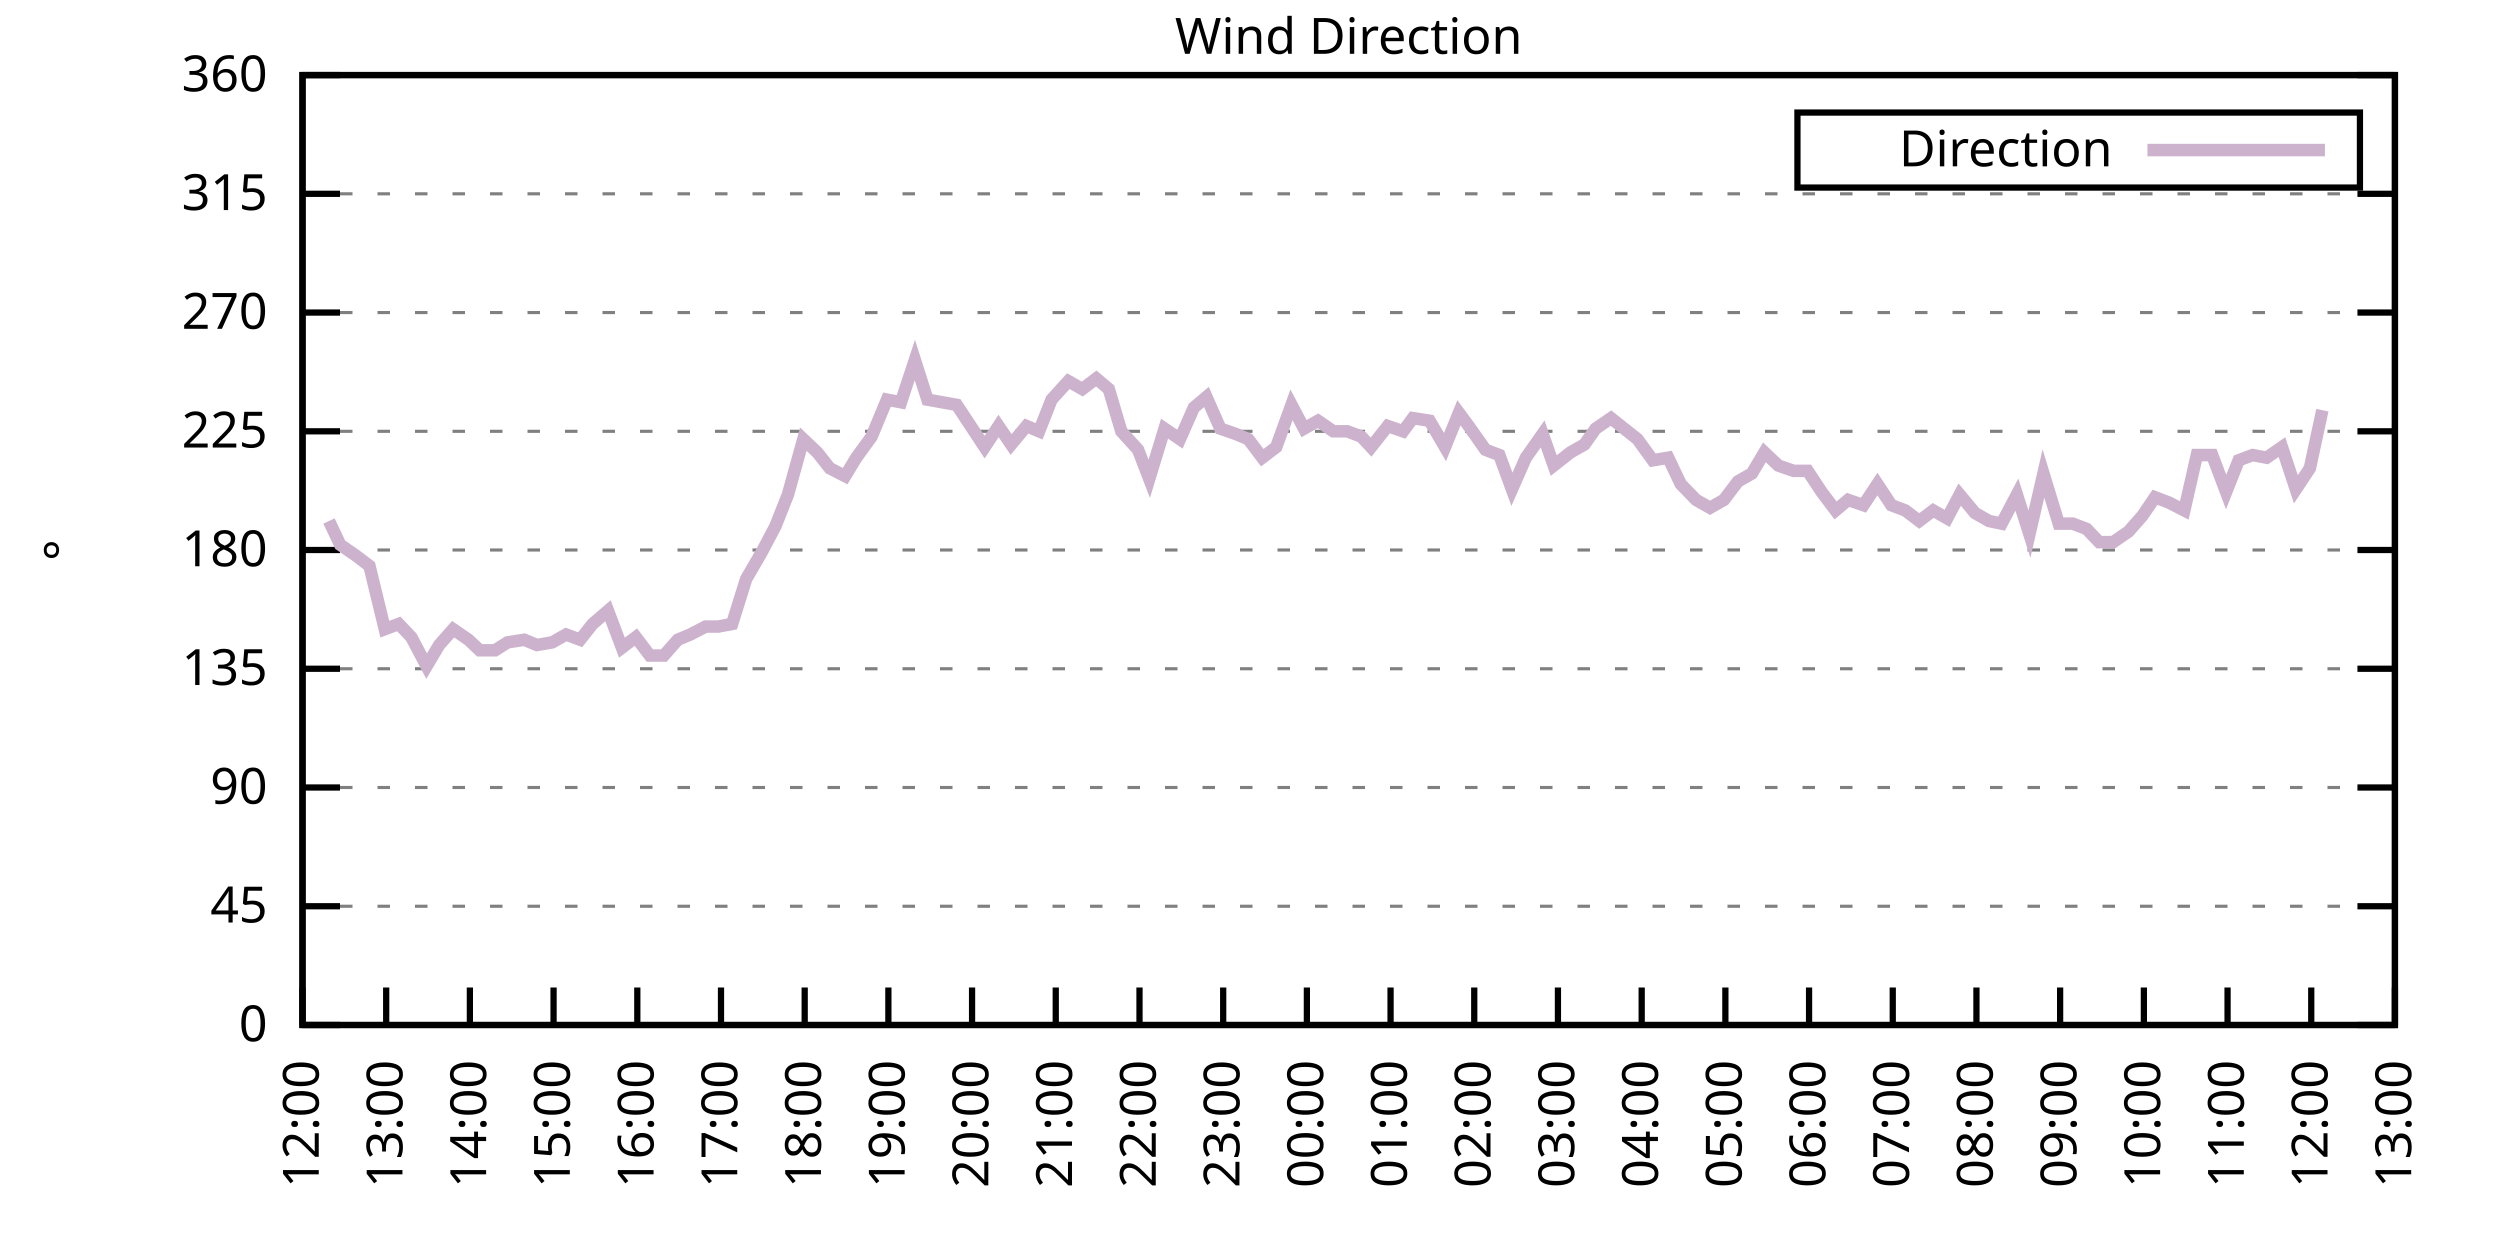
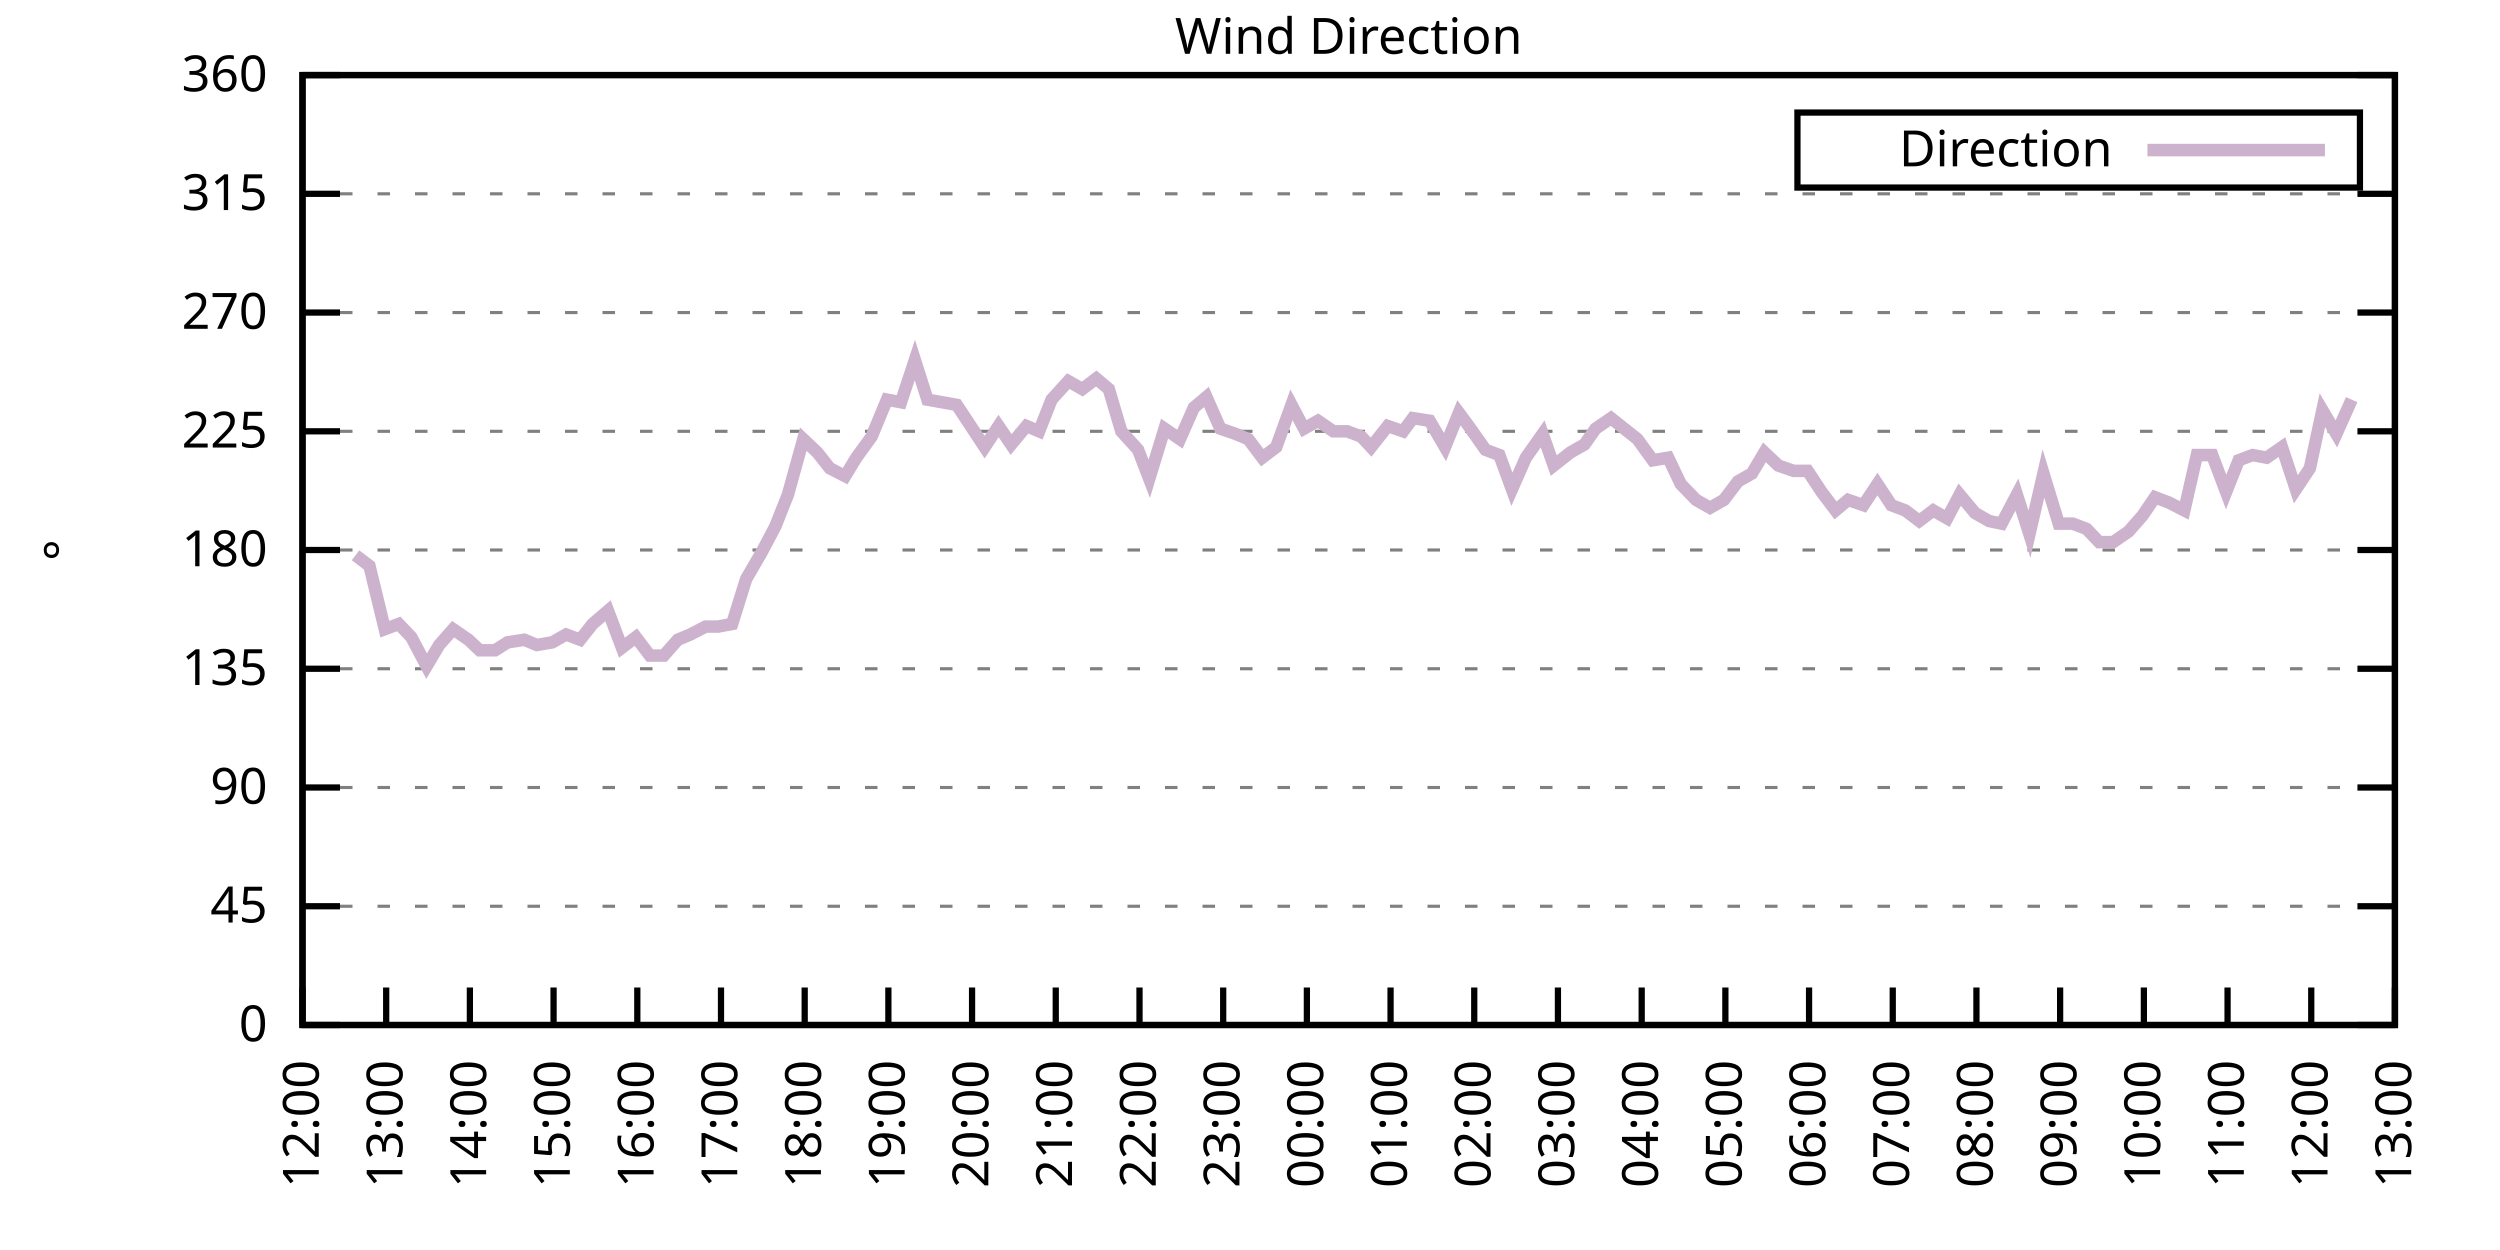
<svg xmlns="http://www.w3.org/2000/svg" xmlns:xlink="http://www.w3.org/1999/xlink" width="400" height="200" viewBox="0 0 400 200">
  <g id="gnuplot_canvas">
    <rect x="0" y="0" width="400" height="200" fill="none" />
    <defs>
      <circle id="gpDot" r="0.5" stroke-width="0.5" stroke="currentColor" />
      <path id="gpPt0" stroke-width="0.333" stroke="currentColor" d="M-1,0 h2 M0,-1 v2" />
      <path id="gpPt1" stroke-width="0.333" stroke="currentColor" d="M-1,-1 L1,1 M1,-1 L-1,1" />
      <path id="gpPt2" stroke-width="0.333" stroke="currentColor" d="M-1,0 L1,0 M0,-1 L0,1 M-1,-1 L1,1 M-1,1 L1,-1" />
      <rect id="gpPt3" stroke-width="0.333" stroke="currentColor" x="-1" y="-1" width="2" height="2" />
      <rect id="gpPt4" stroke-width="0.333" stroke="currentColor" fill="currentColor" x="-1" y="-1" width="2" height="2" />
      <circle id="gpPt5" stroke-width="0.333" stroke="currentColor" cx="0" cy="0" r="1" />
      <use xlink:href="#gpPt5" id="gpPt6" fill="currentColor" stroke="none" />
      <path id="gpPt7" stroke-width="0.333" stroke="currentColor" d="M0,-1.33 L-1.33,0.67 L1.33,0.67 z" />
      <use xlink:href="#gpPt7" id="gpPt8" fill="currentColor" stroke="none" />
      <use xlink:href="#gpPt7" id="gpPt9" stroke="currentColor" transform="rotate(180)" />
      <use xlink:href="#gpPt9" id="gpPt10" fill="currentColor" stroke="none" />
      <use xlink:href="#gpPt3" id="gpPt11" stroke="currentColor" transform="rotate(45)" />
      <use xlink:href="#gpPt11" id="gpPt12" fill="currentColor" stroke="none" />
      <path id="gpPt13" stroke-width="0.333" stroke="currentColor" d="M0,1.330 L1.265,0.411 L0.782,-1.067 L-0.782,-1.076 L-1.265,0.411 z" />
      <use xlink:href="#gpPt13" id="gpPt14" fill="currentColor" stroke="none" />
      <filter id="textbox" filterUnits="objectBoundingBox" x="0" y="0" height="1" width="1">
        <feFlood flood-color="white" flood-opacity="1" result="bgnd" />
        <feComposite in="SourceGraphic" in2="bgnd" operator="atop" />
      </filter>
      <filter id="greybox" filterUnits="objectBoundingBox" x="0" y="0" height="1" width="1">
        <feFlood flood-color="lightgrey" flood-opacity="1" result="grey" />
        <feComposite in="SourceGraphic" in2="grey" operator="atop" />
      </filter>
    </defs>
    <g fill="none" color="white" stroke="currentColor" stroke-width="1.00" stroke-linecap="butt" stroke-linejoin="miter">
</g>
    <g fill="none" color="black" stroke="currentColor" stroke-width="1.00" stroke-linecap="butt" stroke-linejoin="miter">
      <g stroke="none" shape-rendering="crispEdges">
        <polygon fill="rgb(255, 255, 255)" points="48.40,164.00 383.18,164.00 383.18,12.02 48.40,12.02 " />
      </g>
    </g>
    <g fill="none" color="black" stroke="currentColor" stroke-width="1.00" stroke-linecap="butt" stroke-linejoin="miter">
</g>
    <g fill="none" color="black" stroke="black" stroke-width="0.50" stroke-linecap="butt" stroke-linejoin="miter">
</g>
    <g fill="none" color="gray" stroke="currentColor" stroke-width="0.50" stroke-linecap="butt" stroke-linejoin="miter">
      <path stroke="gray" stroke-dasharray="2,4" class="gridline" d="M48.40,164.00 L383.19,164.00  " />
    </g>
    <g fill="none" color="gray" stroke="gray" stroke-width="1.00" stroke-linecap="butt" stroke-linejoin="miter">
</g>
    <g fill="none" color="black" stroke="currentColor" stroke-width="1.00" stroke-linecap="butt" stroke-linejoin="miter">
      <path stroke="black" d="M48.40,164.00 L54.40,164.00 M383.19,164.00 L377.19,164.00  " />
      <g transform="translate(42.80,166.60)" stroke="none" fill="black" font-family="Sans" font-size="8.00" text-anchor="end">
        <text>
          <tspan font-family="Sans"> 0</tspan>
        </text>
      </g>
    </g>
    <g fill="none" color="black" stroke="currentColor" stroke-width="1.00" stroke-linecap="butt" stroke-linejoin="miter">
</g>
    <g fill="none" color="black" stroke="black" stroke-width="0.50" stroke-linecap="butt" stroke-linejoin="miter">
</g>
    <g fill="none" color="gray" stroke="currentColor" stroke-width="0.50" stroke-linecap="butt" stroke-linejoin="miter">
      <path stroke="gray" stroke-dasharray="2,4" class="gridline" d="M48.40,145.00 L383.19,145.00  " />
    </g>
    <g fill="none" color="gray" stroke="gray" stroke-width="1.00" stroke-linecap="butt" stroke-linejoin="miter">
</g>
    <g fill="none" color="black" stroke="currentColor" stroke-width="1.00" stroke-linecap="butt" stroke-linejoin="miter">
      <path stroke="black" d="M48.40,145.00 L54.40,145.00 M383.19,145.00 L377.19,145.00  " />
      <g transform="translate(42.80,147.60)" stroke="none" fill="black" font-family="Sans" font-size="8.00" text-anchor="end">
        <text>
          <tspan font-family="Sans"> 45</tspan>
        </text>
      </g>
    </g>
    <g fill="none" color="black" stroke="currentColor" stroke-width="1.00" stroke-linecap="butt" stroke-linejoin="miter">
</g>
    <g fill="none" color="black" stroke="black" stroke-width="0.50" stroke-linecap="butt" stroke-linejoin="miter">
</g>
    <g fill="none" color="gray" stroke="currentColor" stroke-width="0.50" stroke-linecap="butt" stroke-linejoin="miter">
      <path stroke="gray" stroke-dasharray="2,4" class="gridline" d="M48.40,126.00 L383.19,126.00  " />
    </g>
    <g fill="none" color="gray" stroke="gray" stroke-width="1.00" stroke-linecap="butt" stroke-linejoin="miter">
</g>
    <g fill="none" color="black" stroke="currentColor" stroke-width="1.00" stroke-linecap="butt" stroke-linejoin="miter">
      <path stroke="black" d="M48.40,126.00 L54.40,126.00 M383.19,126.00 L377.19,126.00  " />
      <g transform="translate(42.80,128.60)" stroke="none" fill="black" font-family="Sans" font-size="8.00" text-anchor="end">
        <text>
          <tspan font-family="Sans"> 90</tspan>
        </text>
      </g>
    </g>
    <g fill="none" color="black" stroke="currentColor" stroke-width="1.00" stroke-linecap="butt" stroke-linejoin="miter">
</g>
    <g fill="none" color="black" stroke="black" stroke-width="0.50" stroke-linecap="butt" stroke-linejoin="miter">
</g>
    <g fill="none" color="gray" stroke="currentColor" stroke-width="0.50" stroke-linecap="butt" stroke-linejoin="miter">
      <path stroke="gray" stroke-dasharray="2,4" class="gridline" d="M48.40,107.00 L383.19,107.00  " />
    </g>
    <g fill="none" color="gray" stroke="gray" stroke-width="1.00" stroke-linecap="butt" stroke-linejoin="miter">
</g>
    <g fill="none" color="black" stroke="currentColor" stroke-width="1.00" stroke-linecap="butt" stroke-linejoin="miter">
      <path stroke="black" d="M48.40,107.00 L54.40,107.00 M383.19,107.00 L377.19,107.00  " />
      <g transform="translate(42.80,109.60)" stroke="none" fill="black" font-family="Sans" font-size="8.00" text-anchor="end">
        <text>
          <tspan font-family="Sans"> 135</tspan>
        </text>
      </g>
    </g>
    <g fill="none" color="black" stroke="currentColor" stroke-width="1.00" stroke-linecap="butt" stroke-linejoin="miter">
</g>
    <g fill="none" color="black" stroke="black" stroke-width="0.50" stroke-linecap="butt" stroke-linejoin="miter">
</g>
    <g fill="none" color="gray" stroke="currentColor" stroke-width="0.50" stroke-linecap="butt" stroke-linejoin="miter">
      <path stroke="gray" stroke-dasharray="2,4" class="gridline" d="M48.40,88.00 L383.19,88.00  " />
    </g>
    <g fill="none" color="gray" stroke="gray" stroke-width="1.00" stroke-linecap="butt" stroke-linejoin="miter">
</g>
    <g fill="none" color="black" stroke="currentColor" stroke-width="1.00" stroke-linecap="butt" stroke-linejoin="miter">
      <path stroke="black" d="M48.40,88.00 L54.40,88.00 M383.19,88.00 L377.19,88.00  " />
      <g transform="translate(42.80,90.60)" stroke="none" fill="black" font-family="Sans" font-size="8.00" text-anchor="end">
        <text>
          <tspan font-family="Sans"> 180</tspan>
        </text>
      </g>
    </g>
    <g fill="none" color="black" stroke="currentColor" stroke-width="1.00" stroke-linecap="butt" stroke-linejoin="miter">
</g>
    <g fill="none" color="black" stroke="black" stroke-width="0.50" stroke-linecap="butt" stroke-linejoin="miter">
</g>
    <g fill="none" color="gray" stroke="currentColor" stroke-width="0.50" stroke-linecap="butt" stroke-linejoin="miter">
      <path stroke="gray" stroke-dasharray="2,4" class="gridline" d="M48.40,69.01 L383.19,69.01  " />
    </g>
    <g fill="none" color="gray" stroke="gray" stroke-width="1.00" stroke-linecap="butt" stroke-linejoin="miter">
</g>
    <g fill="none" color="black" stroke="currentColor" stroke-width="1.00" stroke-linecap="butt" stroke-linejoin="miter">
      <path stroke="black" d="M48.40,69.01 L54.40,69.01 M383.19,69.01 L377.19,69.01  " />
      <g transform="translate(42.80,71.61)" stroke="none" fill="black" font-family="Sans" font-size="8.00" text-anchor="end">
        <text>
          <tspan font-family="Sans"> 225</tspan>
        </text>
      </g>
    </g>
    <g fill="none" color="black" stroke="currentColor" stroke-width="1.00" stroke-linecap="butt" stroke-linejoin="miter">
</g>
    <g fill="none" color="black" stroke="black" stroke-width="0.50" stroke-linecap="butt" stroke-linejoin="miter">
</g>
    <g fill="none" color="gray" stroke="currentColor" stroke-width="0.50" stroke-linecap="butt" stroke-linejoin="miter">
      <path stroke="gray" stroke-dasharray="2,4" class="gridline" d="M48.40,50.01 L383.19,50.01  " />
    </g>
    <g fill="none" color="gray" stroke="gray" stroke-width="1.00" stroke-linecap="butt" stroke-linejoin="miter">
</g>
    <g fill="none" color="black" stroke="currentColor" stroke-width="1.00" stroke-linecap="butt" stroke-linejoin="miter">
      <path stroke="black" d="M48.40,50.01 L54.40,50.01 M383.19,50.01 L377.19,50.01  " />
      <g transform="translate(42.80,52.61)" stroke="none" fill="black" font-family="Sans" font-size="8.00" text-anchor="end">
        <text>
          <tspan font-family="Sans"> 270</tspan>
        </text>
      </g>
    </g>
    <g fill="none" color="black" stroke="currentColor" stroke-width="1.00" stroke-linecap="butt" stroke-linejoin="miter">
</g>
    <g fill="none" color="black" stroke="black" stroke-width="0.50" stroke-linecap="butt" stroke-linejoin="miter">
</g>
    <g fill="none" color="gray" stroke="currentColor" stroke-width="0.50" stroke-linecap="butt" stroke-linejoin="miter">
      <path stroke="gray" stroke-dasharray="2,4" class="gridline" d="M48.40,31.01 L383.19,31.01  " />
    </g>
    <g fill="none" color="gray" stroke="gray" stroke-width="1.00" stroke-linecap="butt" stroke-linejoin="miter">
</g>
    <g fill="none" color="black" stroke="currentColor" stroke-width="1.00" stroke-linecap="butt" stroke-linejoin="miter">
      <path stroke="black" d="M48.40,31.01 L54.40,31.01 M383.19,31.01 L377.19,31.01  " />
      <g transform="translate(42.80,33.61)" stroke="none" fill="black" font-family="Sans" font-size="8.00" text-anchor="end">
        <text>
          <tspan font-family="Sans"> 315</tspan>
        </text>
      </g>
    </g>
    <g fill="none" color="black" stroke="currentColor" stroke-width="1.00" stroke-linecap="butt" stroke-linejoin="miter">
</g>
    <g fill="none" color="black" stroke="black" stroke-width="0.50" stroke-linecap="butt" stroke-linejoin="miter">
</g>
    <g fill="none" color="gray" stroke="currentColor" stroke-width="0.50" stroke-linecap="butt" stroke-linejoin="miter">
      <path stroke="gray" stroke-dasharray="2,4" class="gridline" d="M48.40,12.01 L383.19,12.01  " />
    </g>
    <g fill="none" color="gray" stroke="gray" stroke-width="1.00" stroke-linecap="butt" stroke-linejoin="miter">
</g>
    <g fill="none" color="black" stroke="currentColor" stroke-width="1.00" stroke-linecap="butt" stroke-linejoin="miter">
      <path stroke="black" d="M48.40,12.01 L54.40,12.01 M383.19,12.01 L377.19,12.01  " />
      <g transform="translate(42.80,14.61)" stroke="none" fill="black" font-family="Sans" font-size="8.00" text-anchor="end">
        <text>
          <tspan font-family="Sans"> 360</tspan>
        </text>
      </g>
    </g>
    <g fill="none" color="black" stroke="currentColor" stroke-width="1.00" stroke-linecap="butt" stroke-linejoin="miter">
      <path stroke="black" d="M48.40,164.00 L48.40,158.00  " />
      <g transform="translate(51.00,169.60) rotate(270.00)" stroke="none" fill="black" font-family="Sans" font-size="8.00" text-anchor="end">
        <text>
          <tspan font-family="Sans">12:00</tspan>
        </text>
      </g>
    </g>
    <g fill="none" color="black" stroke="currentColor" stroke-width="1.00" stroke-linecap="butt" stroke-linejoin="miter">
      <path stroke="black" d="M61.79,164.00 L61.79,158.00  " />
      <g transform="translate(64.39,169.60) rotate(270.00)" stroke="none" fill="black" font-family="Sans" font-size="8.00" text-anchor="end">
        <text>
          <tspan font-family="Sans">13:00</tspan>
        </text>
      </g>
    </g>
    <g fill="none" color="black" stroke="currentColor" stroke-width="1.00" stroke-linecap="butt" stroke-linejoin="miter">
      <path stroke="black" d="M75.18,164.00 L75.18,158.00  " />
      <g transform="translate(77.78,169.60) rotate(270.00)" stroke="none" fill="black" font-family="Sans" font-size="8.00" text-anchor="end">
        <text>
          <tspan font-family="Sans">14:00</tspan>
        </text>
      </g>
    </g>
    <g fill="none" color="black" stroke="currentColor" stroke-width="1.00" stroke-linecap="butt" stroke-linejoin="miter">
      <path stroke="black" d="M88.57,164.00 L88.57,158.00  " />
      <g transform="translate(91.17,169.60) rotate(270.00)" stroke="none" fill="black" font-family="Sans" font-size="8.00" text-anchor="end">
        <text>
          <tspan font-family="Sans">15:00</tspan>
        </text>
      </g>
    </g>
    <g fill="none" color="black" stroke="currentColor" stroke-width="1.00" stroke-linecap="butt" stroke-linejoin="miter">
      <path stroke="black" d="M101.97,164.00 L101.97,158.00  " />
      <g transform="translate(104.57,169.60) rotate(270.00)" stroke="none" fill="black" font-family="Sans" font-size="8.00" text-anchor="end">
        <text>
          <tspan font-family="Sans">16:00</tspan>
        </text>
      </g>
    </g>
    <g fill="none" color="black" stroke="currentColor" stroke-width="1.00" stroke-linecap="butt" stroke-linejoin="miter">
      <path stroke="black" d="M115.36,164.00 L115.36,158.00  " />
      <g transform="translate(117.96,169.60) rotate(270.00)" stroke="none" fill="black" font-family="Sans" font-size="8.00" text-anchor="end">
        <text>
          <tspan font-family="Sans">17:00</tspan>
        </text>
      </g>
    </g>
    <g fill="none" color="black" stroke="currentColor" stroke-width="1.00" stroke-linecap="butt" stroke-linejoin="miter">
      <path stroke="black" d="M128.75,164.00 L128.75,158.00  " />
      <g transform="translate(131.35,169.60) rotate(270.00)" stroke="none" fill="black" font-family="Sans" font-size="8.00" text-anchor="end">
        <text>
          <tspan font-family="Sans">18:00</tspan>
        </text>
      </g>
    </g>
    <g fill="none" color="black" stroke="currentColor" stroke-width="1.00" stroke-linecap="butt" stroke-linejoin="miter">
      <path stroke="black" d="M142.14,164.00 L142.14,158.00  " />
      <g transform="translate(144.74,169.60) rotate(270.00)" stroke="none" fill="black" font-family="Sans" font-size="8.00" text-anchor="end">
        <text>
          <tspan font-family="Sans">19:00</tspan>
        </text>
      </g>
    </g>
    <g fill="none" color="black" stroke="currentColor" stroke-width="1.00" stroke-linecap="butt" stroke-linejoin="miter">
      <path stroke="black" d="M155.53,164.00 L155.53,158.00  " />
      <g transform="translate(158.13,169.60) rotate(270.00)" stroke="none" fill="black" font-family="Sans" font-size="8.00" text-anchor="end">
        <text>
          <tspan font-family="Sans">20:00</tspan>
        </text>
      </g>
    </g>
    <g fill="none" color="black" stroke="currentColor" stroke-width="1.00" stroke-linecap="butt" stroke-linejoin="miter">
      <path stroke="black" d="M168.92,164.00 L168.92,158.00  " />
      <g transform="translate(171.52,169.60) rotate(270.00)" stroke="none" fill="black" font-family="Sans" font-size="8.00" text-anchor="end">
        <text>
          <tspan font-family="Sans">21:00</tspan>
        </text>
      </g>
    </g>
    <g fill="none" color="black" stroke="currentColor" stroke-width="1.00" stroke-linecap="butt" stroke-linejoin="miter">
      <path stroke="black" d="M182.32,164.00 L182.32,158.00  " />
      <g transform="translate(184.92,169.60) rotate(270.00)" stroke="none" fill="black" font-family="Sans" font-size="8.00" text-anchor="end">
        <text>
          <tspan font-family="Sans">22:00</tspan>
        </text>
      </g>
    </g>
    <g fill="none" color="black" stroke="currentColor" stroke-width="1.00" stroke-linecap="butt" stroke-linejoin="miter">
      <path stroke="black" d="M195.71,164.00 L195.71,158.00  " />
      <g transform="translate(198.31,169.60) rotate(270.00)" stroke="none" fill="black" font-family="Sans" font-size="8.00" text-anchor="end">
        <text>
          <tspan font-family="Sans">23:00</tspan>
        </text>
      </g>
    </g>
    <g fill="none" color="black" stroke="currentColor" stroke-width="1.00" stroke-linecap="butt" stroke-linejoin="miter">
      <path stroke="black" d="M209.10,164.00 L209.10,158.00  " />
      <g transform="translate(211.70,169.60) rotate(270.00)" stroke="none" fill="black" font-family="Sans" font-size="8.00" text-anchor="end">
        <text>
          <tspan font-family="Sans">00:00</tspan>
        </text>
      </g>
    </g>
    <g fill="none" color="black" stroke="currentColor" stroke-width="1.00" stroke-linecap="butt" stroke-linejoin="miter">
      <path stroke="black" d="M222.49,164.00 L222.49,158.00  " />
      <g transform="translate(225.09,169.60) rotate(270.00)" stroke="none" fill="black" font-family="Sans" font-size="8.00" text-anchor="end">
        <text>
          <tspan font-family="Sans">01:00</tspan>
        </text>
      </g>
    </g>
    <g fill="none" color="black" stroke="currentColor" stroke-width="1.00" stroke-linecap="butt" stroke-linejoin="miter">
      <path stroke="black" d="M235.88,164.00 L235.88,158.00  " />
      <g transform="translate(238.48,169.60) rotate(270.00)" stroke="none" fill="black" font-family="Sans" font-size="8.00" text-anchor="end">
        <text>
          <tspan font-family="Sans">02:00</tspan>
        </text>
      </g>
    </g>
    <g fill="none" color="black" stroke="currentColor" stroke-width="1.00" stroke-linecap="butt" stroke-linejoin="miter">
      <path stroke="black" d="M249.27,164.00 L249.27,158.00  " />
      <g transform="translate(251.87,169.60) rotate(270.00)" stroke="none" fill="black" font-family="Sans" font-size="8.00" text-anchor="end">
        <text>
          <tspan font-family="Sans">03:00</tspan>
        </text>
      </g>
    </g>
    <g fill="none" color="black" stroke="currentColor" stroke-width="1.00" stroke-linecap="butt" stroke-linejoin="miter">
      <path stroke="black" d="M262.67,164.00 L262.67,158.00  " />
      <g transform="translate(265.27,169.60) rotate(270.00)" stroke="none" fill="black" font-family="Sans" font-size="8.00" text-anchor="end">
        <text>
          <tspan font-family="Sans">04:00</tspan>
        </text>
      </g>
    </g>
    <g fill="none" color="black" stroke="currentColor" stroke-width="1.00" stroke-linecap="butt" stroke-linejoin="miter">
      <path stroke="black" d="M276.06,164.00 L276.06,158.00  " />
      <g transform="translate(278.66,169.60) rotate(270.00)" stroke="none" fill="black" font-family="Sans" font-size="8.00" text-anchor="end">
        <text>
          <tspan font-family="Sans">05:00</tspan>
        </text>
      </g>
    </g>
    <g fill="none" color="black" stroke="currentColor" stroke-width="1.00" stroke-linecap="butt" stroke-linejoin="miter">
      <path stroke="black" d="M289.45,164.00 L289.45,158.00  " />
      <g transform="translate(292.05,169.60) rotate(270.00)" stroke="none" fill="black" font-family="Sans" font-size="8.00" text-anchor="end">
        <text>
          <tspan font-family="Sans">06:00</tspan>
        </text>
      </g>
    </g>
    <g fill="none" color="black" stroke="currentColor" stroke-width="1.00" stroke-linecap="butt" stroke-linejoin="miter">
      <path stroke="black" d="M302.84,164.00 L302.84,158.00  " />
      <g transform="translate(305.44,169.60) rotate(270.00)" stroke="none" fill="black" font-family="Sans" font-size="8.00" text-anchor="end">
        <text>
          <tspan font-family="Sans">07:00</tspan>
        </text>
      </g>
    </g>
    <g fill="none" color="black" stroke="currentColor" stroke-width="1.00" stroke-linecap="butt" stroke-linejoin="miter">
      <path stroke="black" d="M316.23,164.00 L316.23,158.00  " />
      <g transform="translate(318.83,169.60) rotate(270.00)" stroke="none" fill="black" font-family="Sans" font-size="8.00" text-anchor="end">
        <text>
          <tspan font-family="Sans">08:00</tspan>
        </text>
      </g>
    </g>
    <g fill="none" color="black" stroke="currentColor" stroke-width="1.00" stroke-linecap="butt" stroke-linejoin="miter">
      <path stroke="black" d="M329.62,164.00 L329.62,158.00  " />
      <g transform="translate(332.22,169.60) rotate(270.00)" stroke="none" fill="black" font-family="Sans" font-size="8.00" text-anchor="end">
        <text>
          <tspan font-family="Sans">09:00</tspan>
        </text>
      </g>
    </g>
    <g fill="none" color="black" stroke="currentColor" stroke-width="1.00" stroke-linecap="butt" stroke-linejoin="miter">
      <path stroke="black" d="M343.02,164.00 L343.02,158.00  " />
      <g transform="translate(345.62,169.60) rotate(270.00)" stroke="none" fill="black" font-family="Sans" font-size="8.00" text-anchor="end">
        <text>
          <tspan font-family="Sans">10:00</tspan>
        </text>
      </g>
    </g>
    <g fill="none" color="black" stroke="currentColor" stroke-width="1.00" stroke-linecap="butt" stroke-linejoin="miter">
      <path stroke="black" d="M356.41,164.00 L356.41,158.00  " />
      <g transform="translate(359.01,169.60) rotate(270.00)" stroke="none" fill="black" font-family="Sans" font-size="8.00" text-anchor="end">
        <text>
          <tspan font-family="Sans">11:00</tspan>
        </text>
      </g>
    </g>
    <g fill="none" color="black" stroke="currentColor" stroke-width="1.00" stroke-linecap="butt" stroke-linejoin="miter">
      <path stroke="black" d="M369.80,164.00 L369.80,158.00  " />
      <g transform="translate(372.40,169.60) rotate(270.00)" stroke="none" fill="black" font-family="Sans" font-size="8.00" text-anchor="end">
        <text>
          <tspan font-family="Sans">12:00</tspan>
        </text>
      </g>
    </g>
    <g fill="none" color="black" stroke="currentColor" stroke-width="1.00" stroke-linecap="butt" stroke-linejoin="miter">
      <path stroke="black" d="M383.19,164.00 L383.19,158.00  " />
      <g transform="translate(385.79,169.60) rotate(270.00)" stroke="none" fill="black" font-family="Sans" font-size="8.00" text-anchor="end">
        <text>
          <tspan font-family="Sans">13:00</tspan>
        </text>
      </g>
    </g>
    <g fill="none" color="black" stroke="currentColor" stroke-width="1.00" stroke-linecap="butt" stroke-linejoin="miter">
</g>
    <g fill="none" color="black" stroke="currentColor" stroke-width="1.00" stroke-linecap="butt" stroke-linejoin="miter">
      <path stroke="black" d="M48.40,12.01 L48.40,164.00 L383.19,164.00 L383.19,12.01 L48.40,12.01 Z  " />
    </g>
    <g fill="none" color="black" stroke="currentColor" stroke-width="1.00" stroke-linecap="butt" stroke-linejoin="miter">
</g>
    <g fill="none" color="black" stroke="currentColor" stroke-width="1.00" stroke-linecap="butt" stroke-linejoin="miter">
      <path stroke="black" d="M287.59,30.01 L287.59,18.01 L377.59,18.01 L377.59,30.01 L287.59,30.01 Z  " />
    </g>
    <g id="Wind_direction_plot_1">
      <g fill="none" color="white" stroke="black" stroke-width="2.00" stroke-linecap="butt" stroke-linejoin="miter">
</g>
      <g fill="none" color="black" stroke="currentColor" stroke-width="2.00" stroke-linecap="butt" stroke-linejoin="miter">
        <g transform="translate(337.99,26.61)" stroke="none" fill="black" font-family="Sans" font-size="8.00" text-anchor="end">
          <text>
            <tspan font-family="Sans">Direction</tspan>
          </text>
        </g>
      </g>
      <g fill="none" color="black" stroke="currentColor" stroke-width="2.00" stroke-linecap="butt" stroke-linejoin="miter">
-         <path stroke="rgb(204, 178, 204)" d="M343.59,24.01 L371.99,24.01 M52.64,83.36 L54.43,87.16 L56.88,88.85 L59.11,90.54 L61.57,100.67 L63.80,99.83   L65.81,101.94 L68.26,106.58 L70.27,103.20 L72.50,100.67 L74.96,102.36 L76.75,104.05 L79.20,104.05 L81.21,102.78   L83.89,102.36 L85.90,103.20 L88.35,102.78 L90.58,101.52 L92.82,102.36 L94.82,99.83 L97.28,97.72 L99.51,103.63   L101.74,101.94 L103.98,104.89 L106.21,104.89 L108.44,102.36 L110.45,101.52 L112.90,100.25 L114.91,100.25 L117.14,99.83   L119.38,92.65 L121.83,88.43 L124.06,84.21 L126.07,79.14 L128.53,70.27 L130.76,72.38 L132.77,74.92 L135.22,76.18   L137.01,73.23 L139.46,69.85 L141.92,63.94 L144.15,64.36 L146.38,57.61 L148.39,63.94 L153.08,64.78 L155.31,68.16   L157.54,71.54 L159.77,68.16 L161.78,71.12 L164.24,68.16 L166.25,69.01 L168.25,63.94 L170.93,60.98 L173.17,62.25   L175.40,60.56 L177.41,62.25 L179.41,69.01 L182.09,71.96 L183.88,76.61 L186.33,68.58 L188.79,70.27 L191.02,65.21   L193.03,63.52 L195.26,68.58 L197.72,69.43 L199.73,70.27 L201.96,73.23 L204.19,71.54 L206.64,64.78 L208.65,68.58   L210.88,67.32 L213.34,69.01 L215.57,69.01 L217.80,69.85 L219.37,71.54 L222.04,68.16 L224.50,69.01 L226.06,66.90   L228.74,67.32 L231.20,71.54 L233.43,66.05 L234.99,68.16 L237.67,71.96 L239.90,72.81 L241.91,78.29 L244.14,73.23   L246.82,69.43 L248.60,74.49 L251.28,72.38 L253.51,71.12 L255.30,68.58 L257.76,66.90 L262.00,70.27 L264.45,73.65   L266.91,73.23 L268.92,77.45 L271.37,79.98 L273.60,81.25 L275.83,79.98 L278.07,77.03 L280.30,75.76 L282.31,72.38   L284.54,74.49 L286.99,75.34 L289.23,75.34 L291.46,78.72 L293.69,81.67 L295.70,79.98 L298.15,80.83 L300.39,77.45   L302.62,80.83 L304.85,81.67 L307.08,83.36 L309.31,81.67 L311.54,82.94 L313.55,79.14 L316.01,82.09 L318.24,83.36   L320.25,83.78 L322.70,79.14 L324.71,85.47 L326.95,75.76 L329.40,83.78 L331.63,83.78 L333.86,84.63 L335.87,86.74   L338.10,86.74 L340.56,85.05 L342.79,82.52 L344.80,79.56 L347.03,80.41 L349.49,81.67 L351.50,72.81 L353.95,72.81   L356.18,78.72 L358.19,73.65 L360.42,72.81 L362.66,73.23 L365.11,71.54 L367.34,78.29 L369.58,74.92 L371.58,65.63    " />
+         <path stroke="rgb(204, 178, 204)" d="M343.59,24.01 L371.99,24.01 M56.88,88.85 L59.11,90.54 L61.57,100.67 L63.80,99.83 L65.81,101.94 L68.26,106.58   L70.27,103.20 L72.50,100.67 L74.96,102.36 L76.75,104.05 L79.20,104.05 L81.21,102.78 L83.89,102.36 L85.90,103.20   L88.35,102.78 L90.58,101.52 L92.82,102.36 L94.82,99.83 L97.28,97.72 L99.51,103.63 L101.74,101.94 L103.98,104.89   L106.21,104.89 L108.44,102.36 L110.45,101.52 L112.90,100.25 L114.91,100.25 L117.14,99.83 L119.38,92.65 L121.83,88.43   L124.06,84.21 L126.07,79.14 L128.53,70.27 L130.76,72.38 L132.77,74.92 L135.22,76.18 L137.01,73.23 L139.46,69.85   L141.92,63.94 L144.15,64.36 L146.38,57.61 L148.39,63.94 L153.08,64.78 L155.31,68.16 L157.54,71.54 L159.77,68.16   L161.78,71.12 L164.24,68.16 L166.25,69.01 L168.25,63.94 L170.93,60.98 L173.17,62.25 L175.40,60.56 L177.41,62.25   L179.41,69.01 L182.09,71.96 L183.88,76.61 L186.33,68.58 L188.79,70.27 L191.02,65.21 L193.03,63.52 L195.26,68.58   L197.72,69.43 L199.73,70.27 L201.96,73.23 L204.19,71.54 L206.64,64.78 L208.65,68.58 L210.88,67.32 L213.34,69.01   L215.57,69.01 L217.80,69.85 L219.37,71.54 L222.04,68.16 L224.50,69.01 L226.06,66.90 L228.74,67.32 L231.20,71.54   L233.43,66.05 L234.99,68.16 L237.67,71.96 L239.90,72.81 L241.91,78.29 L244.14,73.23 L246.82,69.43 L248.60,74.49   L251.28,72.38 L253.51,71.12 L255.30,68.58 L257.76,66.90 L262.00,70.27 L264.45,73.65 L266.91,73.23 L268.92,77.45   L271.37,79.98 L273.60,81.25 L275.83,79.98 L278.07,77.03 L280.30,75.76 L282.31,72.38 L284.54,74.49 L286.99,75.34   L289.23,75.34 L291.46,78.72 L293.69,81.67 L295.70,79.98 L298.15,80.83 L300.39,77.45 L302.62,80.83 L304.85,81.67   L307.08,83.36 L309.31,81.67 L311.54,82.94 L313.55,79.14 L316.01,82.09 L318.24,83.36 L320.25,83.78 L322.70,79.14   L324.71,85.47 L326.95,75.76 L329.40,83.78 L331.63,83.78 L333.86,84.63 L335.87,86.74 L338.10,86.74 L340.56,85.05   L342.79,82.52 L344.80,79.56 L347.03,80.41 L349.49,81.67 L351.50,72.81 L353.95,72.81 L356.18,78.72 L358.19,73.65   L360.42,72.81 L362.66,73.23 L365.11,71.54 L367.34,78.29 L369.58,74.92 L371.58,65.63 L373.82,69.43 L376.27,63.94    " />
      </g>
    </g>
    <g fill="none" color="black" stroke="currentColor" stroke-width="2.00" stroke-linecap="butt" stroke-linejoin="miter">
</g>
    <g fill="none" color="black" stroke="black" stroke-width="1.00" stroke-linecap="butt" stroke-linejoin="miter">
</g>
    <g fill="none" color="black" stroke="currentColor" stroke-width="1.00" stroke-linecap="butt" stroke-linejoin="miter">
      <path stroke="black" d="M48.40,12.01 L48.40,164.00 L383.19,164.00 L383.19,12.01 L48.40,12.01 Z  " />
      <g transform="translate(12.80,88.01) rotate(270.00)" stroke="none" fill="black" font-family="Sans" font-size="8.00" text-anchor="middle">
        <text>
          <tspan font-family="Sans">°</tspan>
        </text>
      </g>
    </g>
    <g fill="none" color="black" stroke="currentColor" stroke-width="1.00" stroke-linecap="butt" stroke-linejoin="miter">
</g>
    <g fill="none" color="black" stroke="currentColor" stroke-width="1.00" stroke-linecap="butt" stroke-linejoin="miter">
      <g transform="translate(215.79,8.61)" stroke="none" fill="black" font-family="Sans" font-size="8.00" text-anchor="middle">
        <text>
          <tspan font-family="Sans">Wind Direction</tspan>
        </text>
      </g>
    </g>
    <g fill="none" color="black" stroke="currentColor" stroke-width="1.00" stroke-linecap="butt" stroke-linejoin="miter">
</g>
  </g>
</svg>
